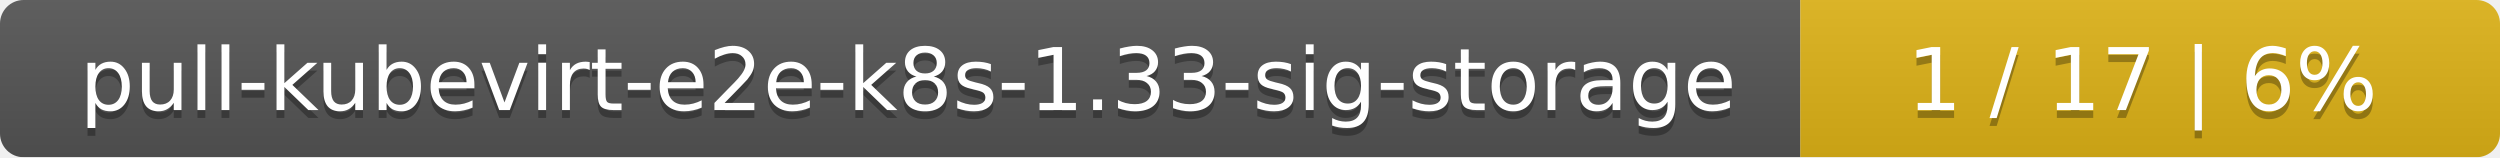
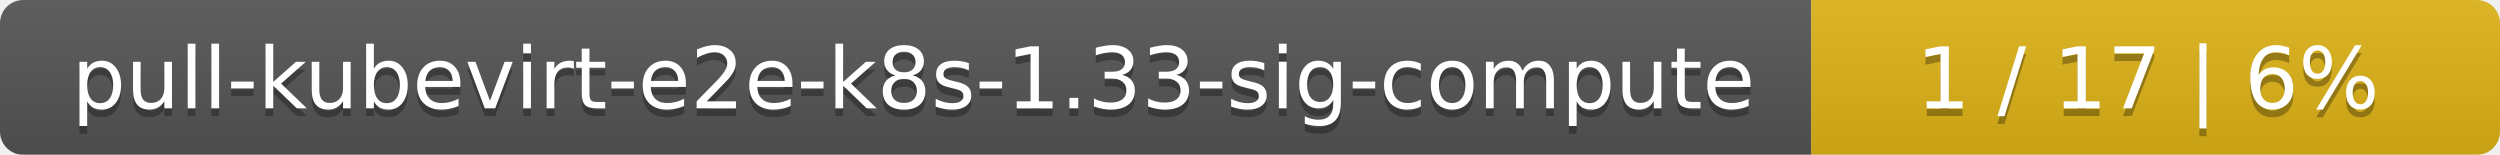
- <svg xmlns="http://www.w3.org/2000/svg" width="318" height="20">
+ <svg xmlns="http://www.w3.org/2000/svg" width="323" height="20">
  <linearGradient id="smooth" x2="0" y2="100%">
    <stop offset="0" stop-color="#bbb" stop-opacity=".1" />
    <stop offset="1" stop-opacity=".1" />
  </linearGradient>
  <mask id="round">
-     <rect width="318" height="20" rx="3" fill="#fff" />
+     <rect width="323" height="20" rx="3" fill="#fff" />
  </mask>
  <g mask="url(#round)">
-     <rect width="229" height="20" fill="#555" />
-     <rect x="229" width="89" height="20" fill="#dfb317" />
-     <rect width="318" height="20" fill="url(#smooth)" />
+     <rect width="234" height="20" fill="#555" />
+     <rect x="234" width="89" height="20" fill="#dfb317" />
+     <rect width="323" height="20" fill="url(#smooth)" />
  </g>
  <g fill="#fff" text-anchor="middle" font-family="DejaVu Sans,Verdana,Geneva,sans-serif" font-size="11">
-     <text x="115.5" y="15" fill="#010101" fill-opacity=".3">pull-kubevirt-e2e-k8s-1.33-sig-storage</text>
-     <text x="115.5" y="14">pull-kubevirt-e2e-k8s-1.33-sig-storage</text>
-     <text x="272.5" y="15" fill="#010101" fill-opacity=".3">1 / 17    |    6%</text>
-     <text x="272.5" y="14">1 / 17    |    6%</text>
+     <text x="118" y="15" fill="#010101" fill-opacity=".3">pull-kubevirt-e2e-k8s-1.33-sig-compute</text>
+     <text x="118" y="14">pull-kubevirt-e2e-k8s-1.33-sig-compute</text>
+     <text x="277.5" y="15" fill="#010101" fill-opacity=".3">1 / 17    |    6%</text>
+     <text x="277.5" y="14">1 / 17    |    6%</text>
  </g>
</svg>
